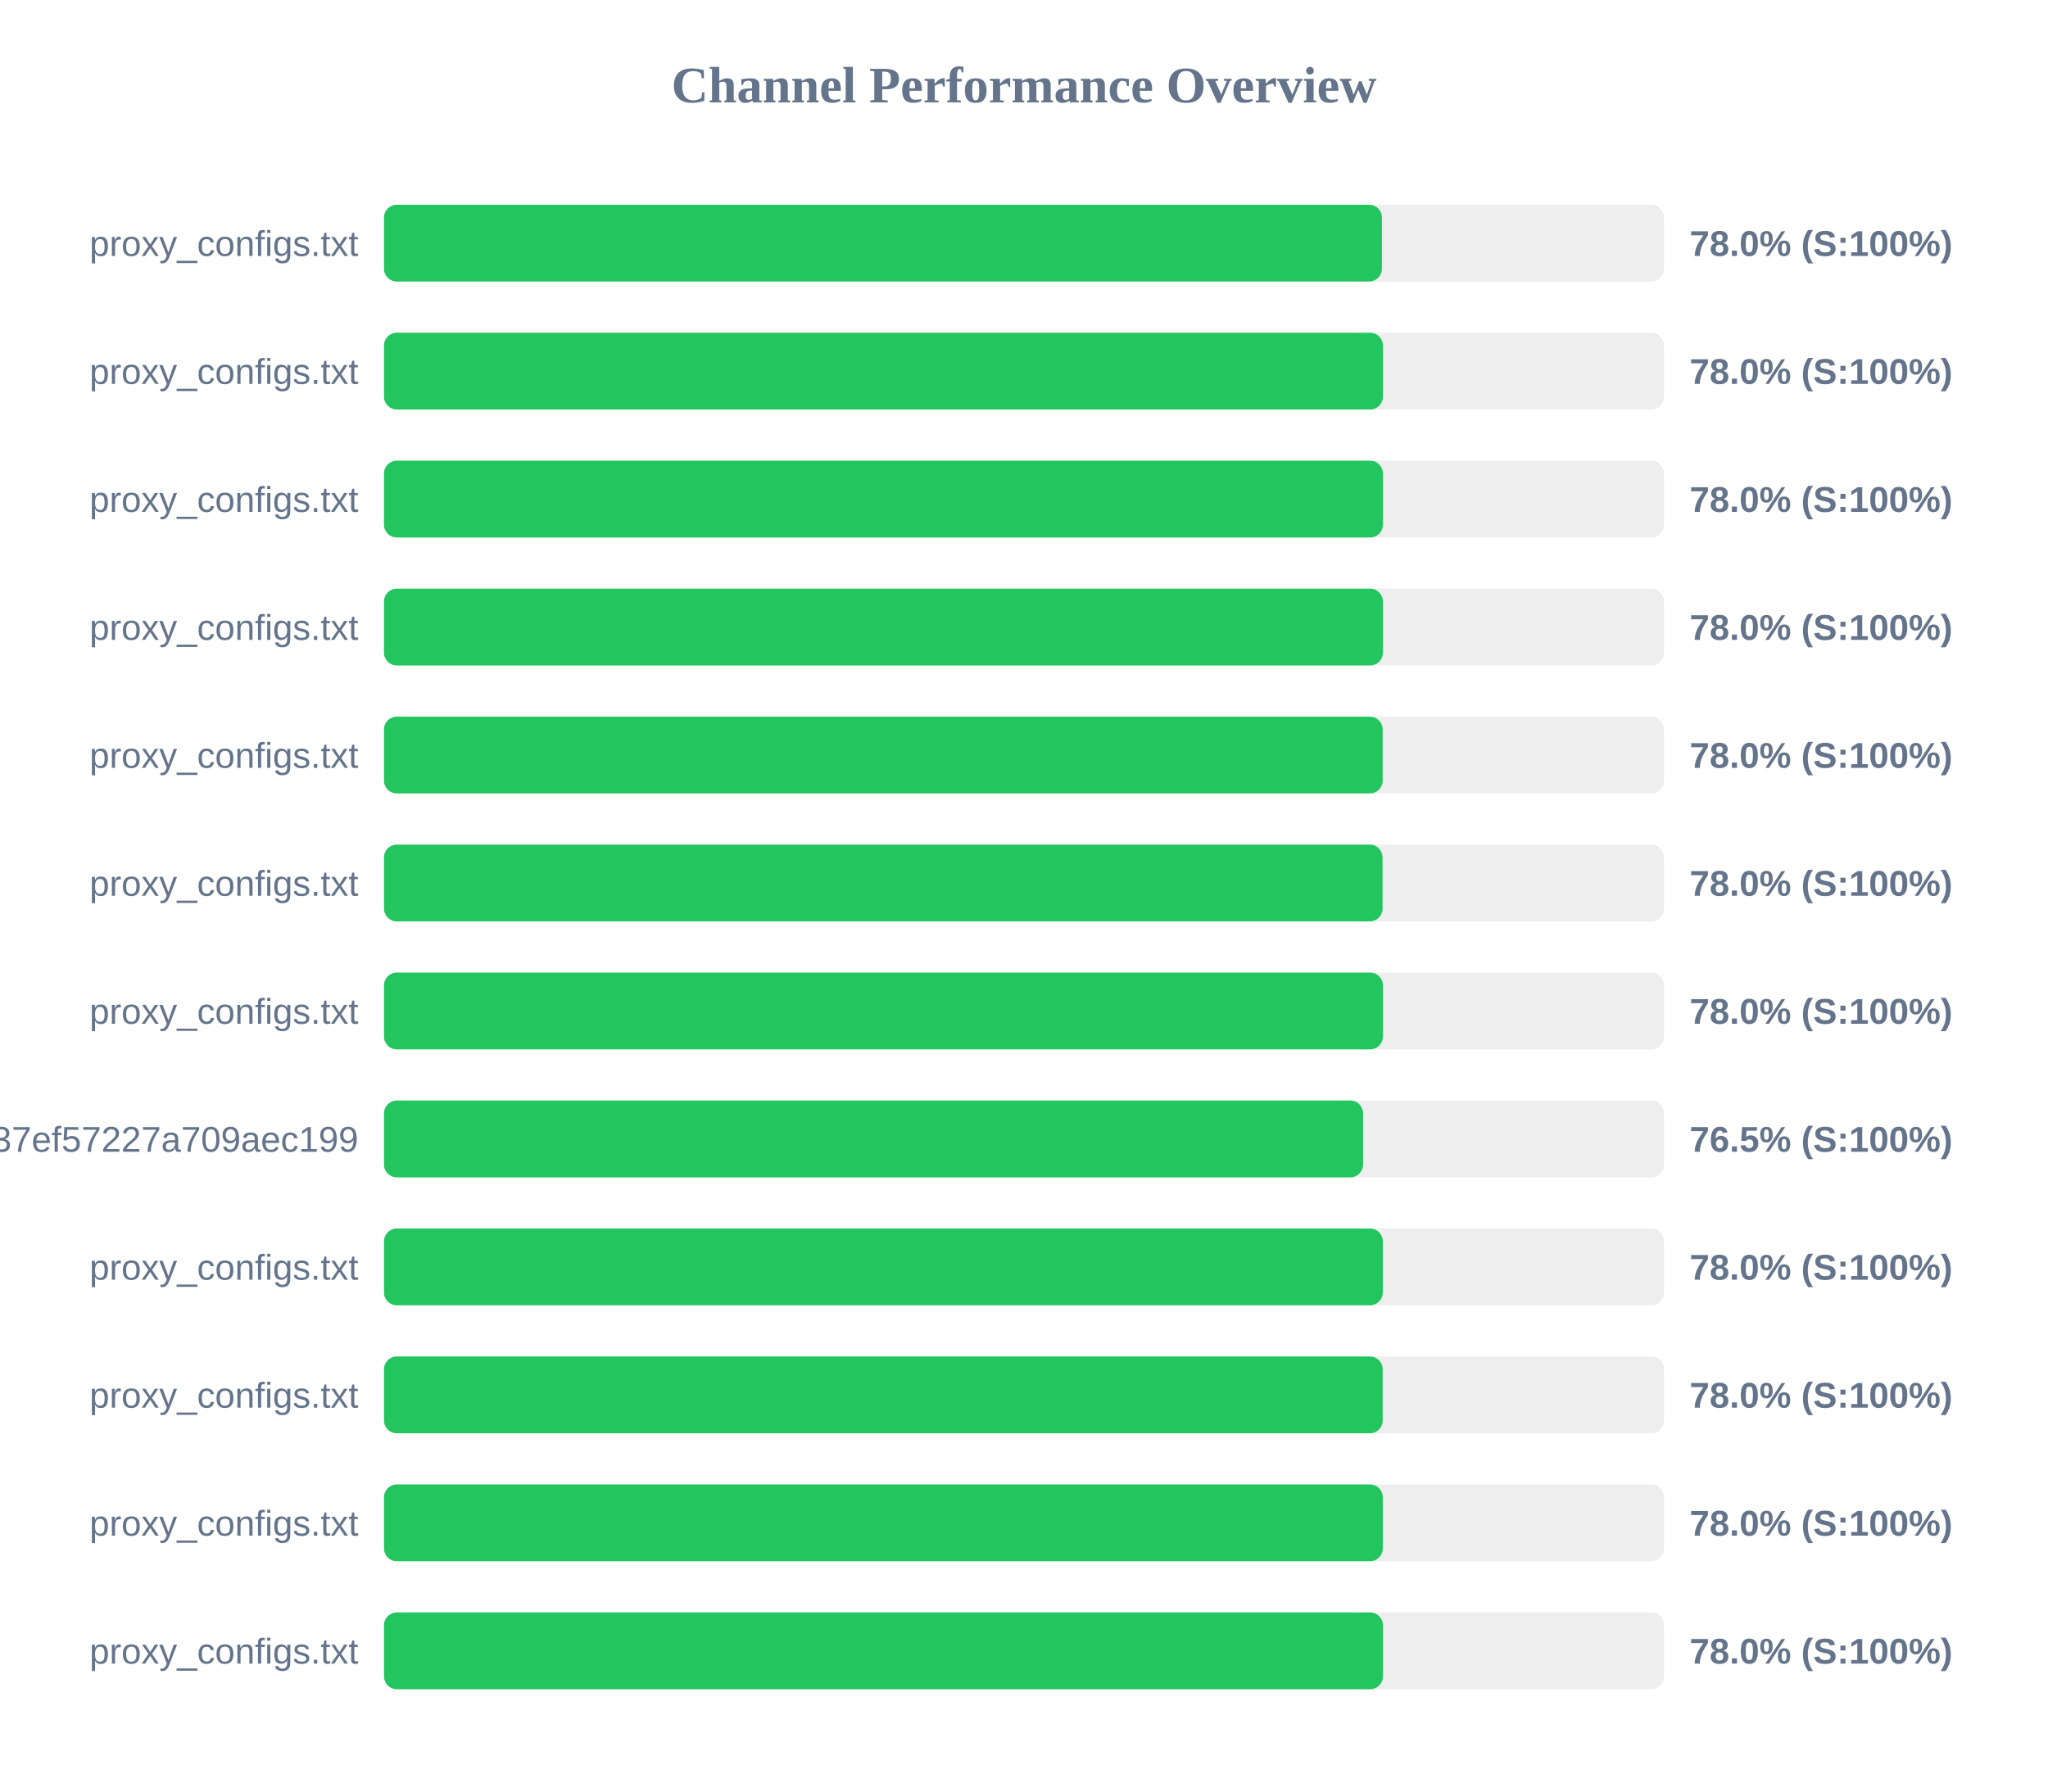
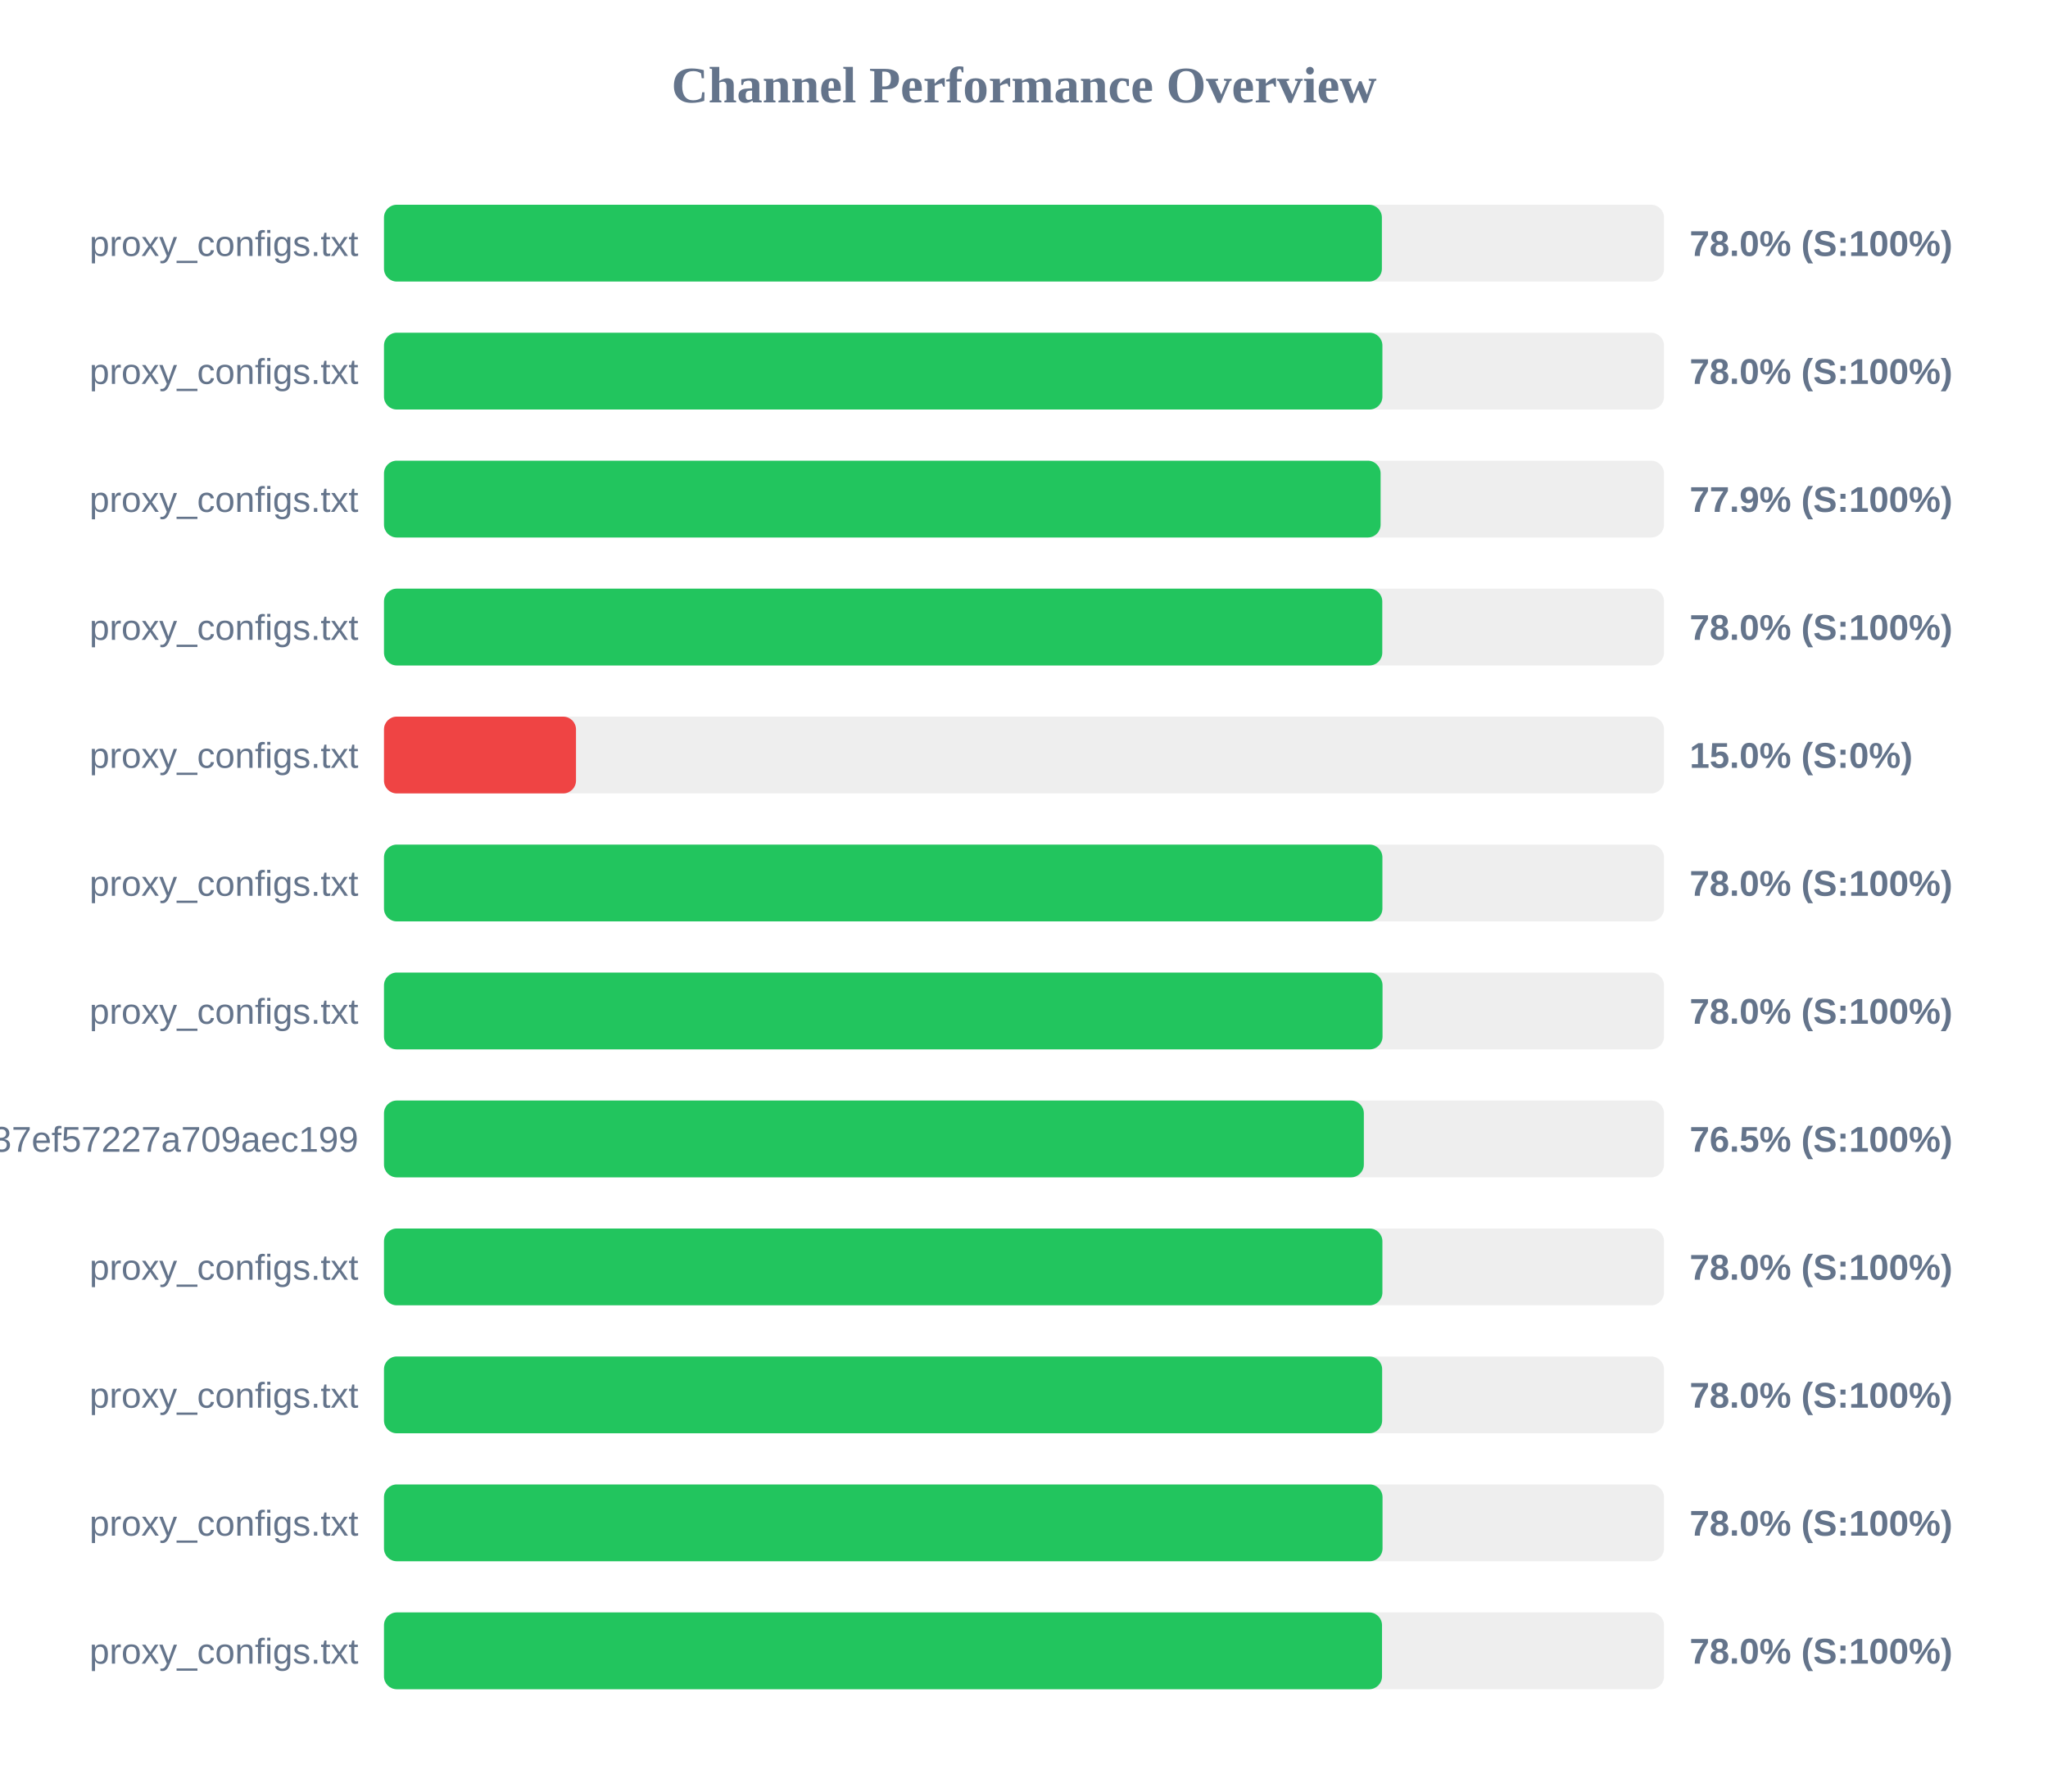
<svg xmlns="http://www.w3.org/2000/svg" width="800" height="700" version="1.1">
  <style>
        .row { font: 14px Arial; fill: #64748b; }
        .score { font: bold 14px Arial; fill: #64748b; }
    </style>
  <text x="400" y="40" text-anchor="middle" font-size="20px" font-weight="bold" fill="#64748b">Channel Performance Overview</text>
  <rect x="150" y="80" width="500" height="30" fill="#eee" rx="5" />
  <rect x="150" y="80" width="389.8" height="30" fill="#22c55e" rx="5" />
  <text x="140" y="100" text-anchor="end" class="row">proxy_configs.txt</text>
  <text x="660" y="100" text-anchor="start" class="score">78.0% (S:100%)</text>
  <rect x="150" y="130" width="500" height="30" fill="#eee" rx="5" />
-   <rect x="150" y="130" width="390.2" height="30" fill="#22c55e" rx="5" />
+   <rect x="150" y="130" width="390.0" height="30" fill="#22c55e" rx="5" />
  <text x="140" y="150" text-anchor="end" class="row">proxy_configs.txt</text>
  <text x="660" y="150" text-anchor="start" class="score">78.0% (S:100%)</text>
  <rect x="150" y="180" width="500" height="30" fill="#eee" rx="5" />
-   <rect x="150" y="180" width="390.2" height="30" fill="#22c55e" rx="5" />
+   <rect x="150" y="180" width="389.3" height="30" fill="#22c55e" rx="5" />
  <text x="140" y="200" text-anchor="end" class="row">proxy_configs.txt</text>
-   <text x="660" y="200" text-anchor="start" class="score">78.0% (S:100%)</text>
+   <text x="660" y="200" text-anchor="start" class="score">77.9% (S:100%)</text>
  <rect x="150" y="230" width="500" height="30" fill="#eee" rx="5" />
-   <rect x="150" y="230" width="390.2" height="30" fill="#22c55e" rx="5" />
+   <rect x="150" y="230" width="389.95" height="30" fill="#22c55e" rx="5" />
  <text x="140" y="250" text-anchor="end" class="row">proxy_configs.txt</text>
  <text x="660" y="250" text-anchor="start" class="score">78.0% (S:100%)</text>
  <rect x="150" y="280" width="500" height="30" fill="#eee" rx="5" />
-   <rect x="150" y="280" width="390.1" height="30" fill="#22c55e" rx="5" />
+   <rect x="150" y="280" width="75.0" height="30" fill="#ef4444" rx="5" />
  <text x="140" y="300" text-anchor="end" class="row">proxy_configs.txt</text>
-   <text x="660" y="300" text-anchor="start" class="score">78.0% (S:100%)</text>
+   <text x="660" y="300" text-anchor="start" class="score">15.0% (S:0%)</text>
  <rect x="150" y="330" width="500" height="30" fill="#eee" rx="5" />
-   <rect x="150" y="330" width="390.05" height="30" fill="#22c55e" rx="5" />
+   <rect x="150" y="330" width="390.0" height="30" fill="#22c55e" rx="5" />
  <text x="140" y="350" text-anchor="end" class="row">proxy_configs.txt</text>
  <text x="660" y="350" text-anchor="start" class="score">78.0% (S:100%)</text>
  <rect x="150" y="380" width="500" height="30" fill="#eee" rx="5" />
-   <rect x="150" y="380" width="390.2" height="30" fill="#22c55e" rx="5" />
+   <rect x="150" y="380" width="390.05" height="30" fill="#22c55e" rx="5" />
  <text x="140" y="400" text-anchor="end" class="row">proxy_configs.txt</text>
  <text x="660" y="400" text-anchor="start" class="score">78.0% (S:100%)</text>
  <rect x="150" y="430" width="500" height="30" fill="#eee" rx="5" />
-   <rect x="150" y="430" width="382.45" height="30" fill="#22c55e" rx="5" />
+   <rect x="150" y="430" width="382.75" height="30" fill="#22c55e" rx="5" />
  <text x="140" y="450" text-anchor="end" class="row">subscribe?token=33f9c45d3998037ef57227a709aec199</text>
  <text x="660" y="450" text-anchor="start" class="score">76.5% (S:100%)</text>
  <rect x="150" y="480" width="500" height="30" fill="#eee" rx="5" />
-   <rect x="150" y="480" width="390.15" height="30" fill="#22c55e" rx="5" />
+   <rect x="150" y="480" width="390.0" height="30" fill="#22c55e" rx="5" />
  <text x="140" y="500" text-anchor="end" class="row">proxy_configs.txt</text>
  <text x="660" y="500" text-anchor="start" class="score">78.0% (S:100%)</text>
  <rect x="150" y="530" width="500" height="30" fill="#eee" rx="5" />
-   <rect x="150" y="530" width="390.1" height="30" fill="#22c55e" rx="5" />
+   <rect x="150" y="530" width="389.9" height="30" fill="#22c55e" rx="5" />
  <text x="140" y="550" text-anchor="end" class="row">proxy_configs.txt</text>
  <text x="660" y="550" text-anchor="start" class="score">78.0% (S:100%)</text>
  <rect x="150" y="580" width="500" height="30" fill="#eee" rx="5" />
-   <rect x="150" y="580" width="390.15" height="30" fill="#22c55e" rx="5" />
+   <rect x="150" y="580" width="390.05" height="30" fill="#22c55e" rx="5" />
  <text x="140" y="600" text-anchor="end" class="row">proxy_configs.txt</text>
  <text x="660" y="600" text-anchor="start" class="score">78.0% (S:100%)</text>
  <rect x="150" y="630" width="500" height="30" fill="#eee" rx="5" />
-   <rect x="150" y="630" width="390.2" height="30" fill="#22c55e" rx="5" />
+   <rect x="150" y="630" width="389.85" height="30" fill="#22c55e" rx="5" />
  <text x="140" y="650" text-anchor="end" class="row">proxy_configs.txt</text>
  <text x="660" y="650" text-anchor="start" class="score">78.0% (S:100%)</text>
</svg>
